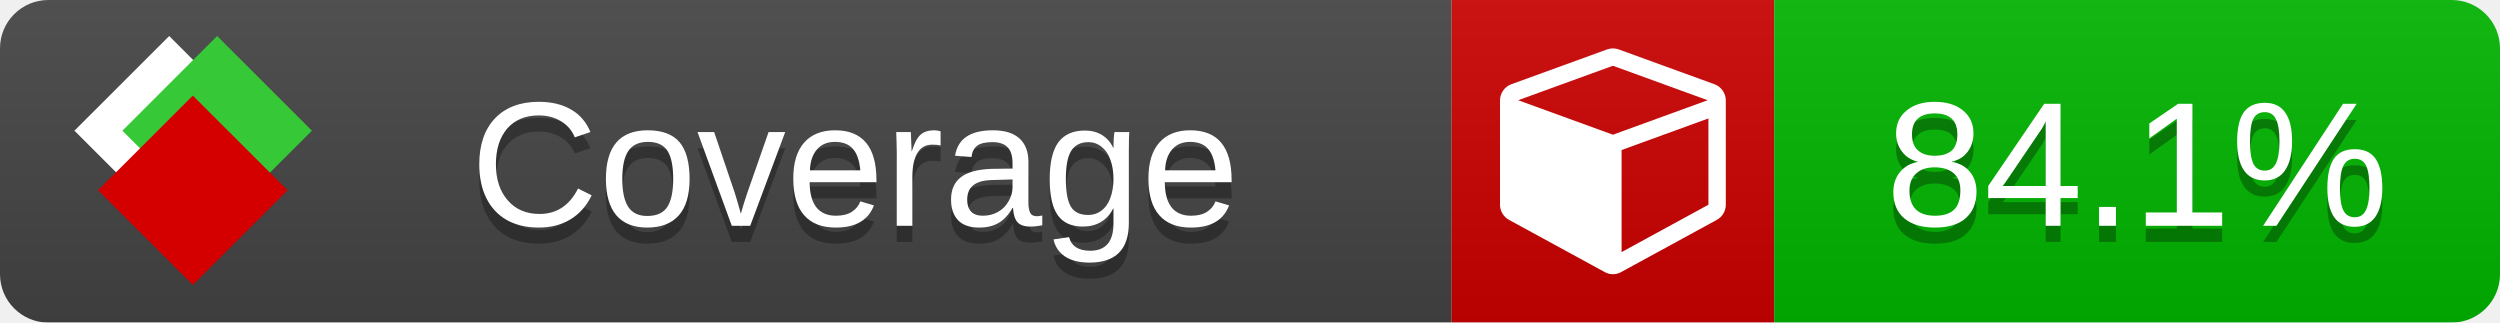
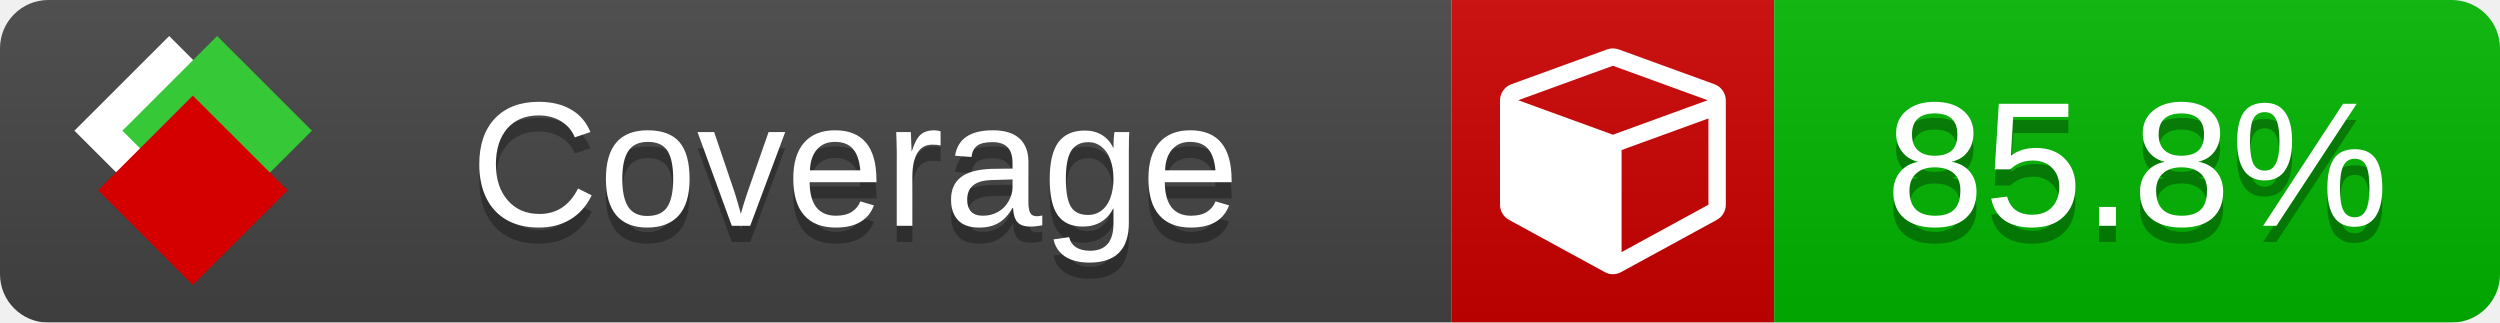
<svg xmlns="http://www.w3.org/2000/svg" xmlns:xlink="http://www.w3.org/1999/xlink" width="155" height="20">
  <style type="text/css">
          
            @keyframes fade1 {
                0% { visibility: visible; opacity: 1; }
               23% { visibility: visible; opacity: 1; }
               25% { visibility: hidden; opacity: 0; }
               48% { visibility: hidden; opacity: 0; }
               50% { visibility: hidden; opacity: 0; }
               73% { visibility: hidden; opacity: 0; }
               75% { visibility: hidden; opacity: 0; }
               98% { visibility: hidden; opacity: 0; }
              100% { visibility: visible; opacity: 1; }
            }
            @keyframes fade2 {
                0% { visibility: hidden; opacity: 0; }
               23% { visibility: hidden; opacity: 0; }
               25% { visibility: visible; opacity: 1; }
               48% { visibility: visible; opacity: 1; }
               50% { visibility: hidden; opacity: 0; }
               73% { visibility: hidden; opacity: 0; }
               75% { visibility: hidden; opacity: 0; }
               98% { visibility: hidden; opacity: 0; }
              100% { visibility: hidden; opacity: 0; }
            }
            @keyframes fade3 {
                0% { visibility: hidden; opacity: 0; }
               23% { visibility: hidden; opacity: 0; }
               25% { visibility: hidden; opacity: 0; }
               48% { visibility: hidden; opacity: 0; }
               50% { visibility: visible; opacity: 1; }
               73% { visibility: visible; opacity: 1; }
               75% { visibility: hidden; opacity: 0; }
               98% { visibility: hidden; opacity: 0; }
              100% { visibility: hidden; opacity: 0; }
            }
            @keyframes fade4 {
                0% { visibility: hidden; opacity: 0; }
               23% { visibility: hidden; opacity: 0; }
               25% { visibility: hidden; opacity: 0; }
               48% { visibility: hidden; opacity: 0; }
               50% { visibility: hidden; opacity: 0; }
               73% { visibility: hidden; opacity: 0; }
               75% { visibility: visible; opacity: 1; }
               98% { visibility: visible; opacity: 1; }
              100% { visibility: hidden; opacity: 0; }
            }
            .linecoverage {
                animation-duration: 15s;
                animation-name: fade1;
                animation-iteration-count: infinite;
            }
            .branchcoverage {
                animation-duration: 15s;
                animation-name: fade2;
                animation-iteration-count: infinite;
            }
            .methodcoverage {
                animation-duration: 15s;
                animation-name: fade3;
                animation-iteration-count: infinite;
            }
            .fullmethodcoverage {
                animation-duration: 15s;
                animation-name: fade4;
                animation-iteration-count: infinite;
            }
          
    </style>
  <defs>
    <linearGradient id="gradient" x2="0" y2="100%">
      <stop offset="0" stop-color="#bbb" stop-opacity=".1" />
      <stop offset="1" stop-opacity=".1" />
    </linearGradient>
    <linearGradient id="c">
      <stop offset="0" stop-color="#d40000" />
      <stop offset="1" stop-color="#ff2a2a" />
    </linearGradient>
    <linearGradient id="a">
      <stop offset="0" stop-color="#e0e0de" />
      <stop offset="1" stop-color="#fff" />
    </linearGradient>
    <linearGradient id="b">
      <stop offset="0" stop-color="#37c837" />
      <stop offset="1" stop-color="#217821" />
    </linearGradient>
    <linearGradient xlink:href="#a" id="e" x1="106.44" x2="69.96" y1="-11.96" y2="-46.84" gradientTransform="matrix(-.8426 -.00045 -.00045 -.8426 -94.27 -75.82)" gradientUnits="userSpaceOnUse" />
    <linearGradient xlink:href="#b" id="f" x1="56.19" x2="77.97" y1="-23.45" y2="10.62" gradientTransform="matrix(.8426 .00045 .00045 .8426 94.27 75.82)" gradientUnits="userSpaceOnUse" />
    <linearGradient xlink:href="#c" id="g" x1="79.98" x2="132.9" y1="10.79" y2="10.79" gradientTransform="matrix(.8426 .00045 .00045 .8426 94.27 75.82)" gradientUnits="userSpaceOnUse" />
    <mask id="mask">
      <rect width="155" height="20" rx="3" fill="#fff" />
    </mask>
    <g id="icon" transform="matrix(.04486 0 0 .04481 -.48 -.63)">
      <rect width="52.92" height="52.92" x="-109.72" y="-27.13" fill="url(#e)" transform="rotate(-135)" />
      <rect width="52.92" height="52.92" x="70.19" y="-39.18" fill="url(#f)" transform="rotate(45)" />
      <rect width="52.92" height="52.92" x="80.05" y="-15.74" fill="url(#g)" transform="rotate(45)" />
    </g>
  </defs>
  <g mask="url(#mask)">
    <rect x="0" y="0" width="90" height="20" fill="#444" />
    <rect x="90" y="0" width="20" height="20" fill="#c00" />
    <rect x="110" y="0" width="45" height="20" fill="#00B600" />
    <rect x="0" y="0" width="155" height="20" fill="url(#gradient)" />
  </g>
  <g>
    <path class="" fill="#fff" d="m 100.538,15.629 5.385,-2.936 v -5.351 l -5.385,1.96 z M 100,8.351 105.873,6.214 100,4.077 94.127,6.214 Z m 7,-2.12 v 6.462 q 0,0.294 -0.151,0.547 -0.151,0.252 -0.412,0.395 l -5.923,3.231 q -0.236,0.135 -0.513,0.135 -0.278,0 -0.513,-0.135 l -5.923,-3.231 Q 93.303,13.492 93.151,13.239 93,12.987 93,12.692 v -6.462 q 0,-0.337 0.194,-0.614 0.194,-0.278 0.513,-0.395 l 5.923,-2.154 q 0.185,-0.067 0.37,-0.067 0.185,0 0.37,0.067 l 5.923,2.154 q 0.32,0.118 0.513,0.395 Q 107,5.894 107,6.231 Z" />
  </g>
  <g fill="#fff" text-anchor="middle" font-family="Verdana,Arial,Geneva,sans-serif" font-size="11">
    <a xlink:href="https://github.com/danielpalme/ReportGenerator" target="_top">
      <use xlink:href="#icon" transform="translate(3,1) scale(3.5)" />
    </a>
    <text x="53" y="15" fill="#010101" fill-opacity=".3">Coverage</text>
    <text x="53" y="14" fill="#fff">Coverage</text>
-     <text class="" x="132.5" y="15" fill="#010101" fill-opacity=".3">84.1%</text>
-     <text class="" x="132.5" y="14">84.1%</text>
+     <text class="" x="132.5" y="15" fill="#010101" fill-opacity=".3">85.8%</text>
+     <text class="" x="132.5" y="14">85.8%</text>
  </g>
  <g>
    <rect class="" x="90" y="0" width="65" height="20" fill-opacity="0" />
  </g>
</svg>
